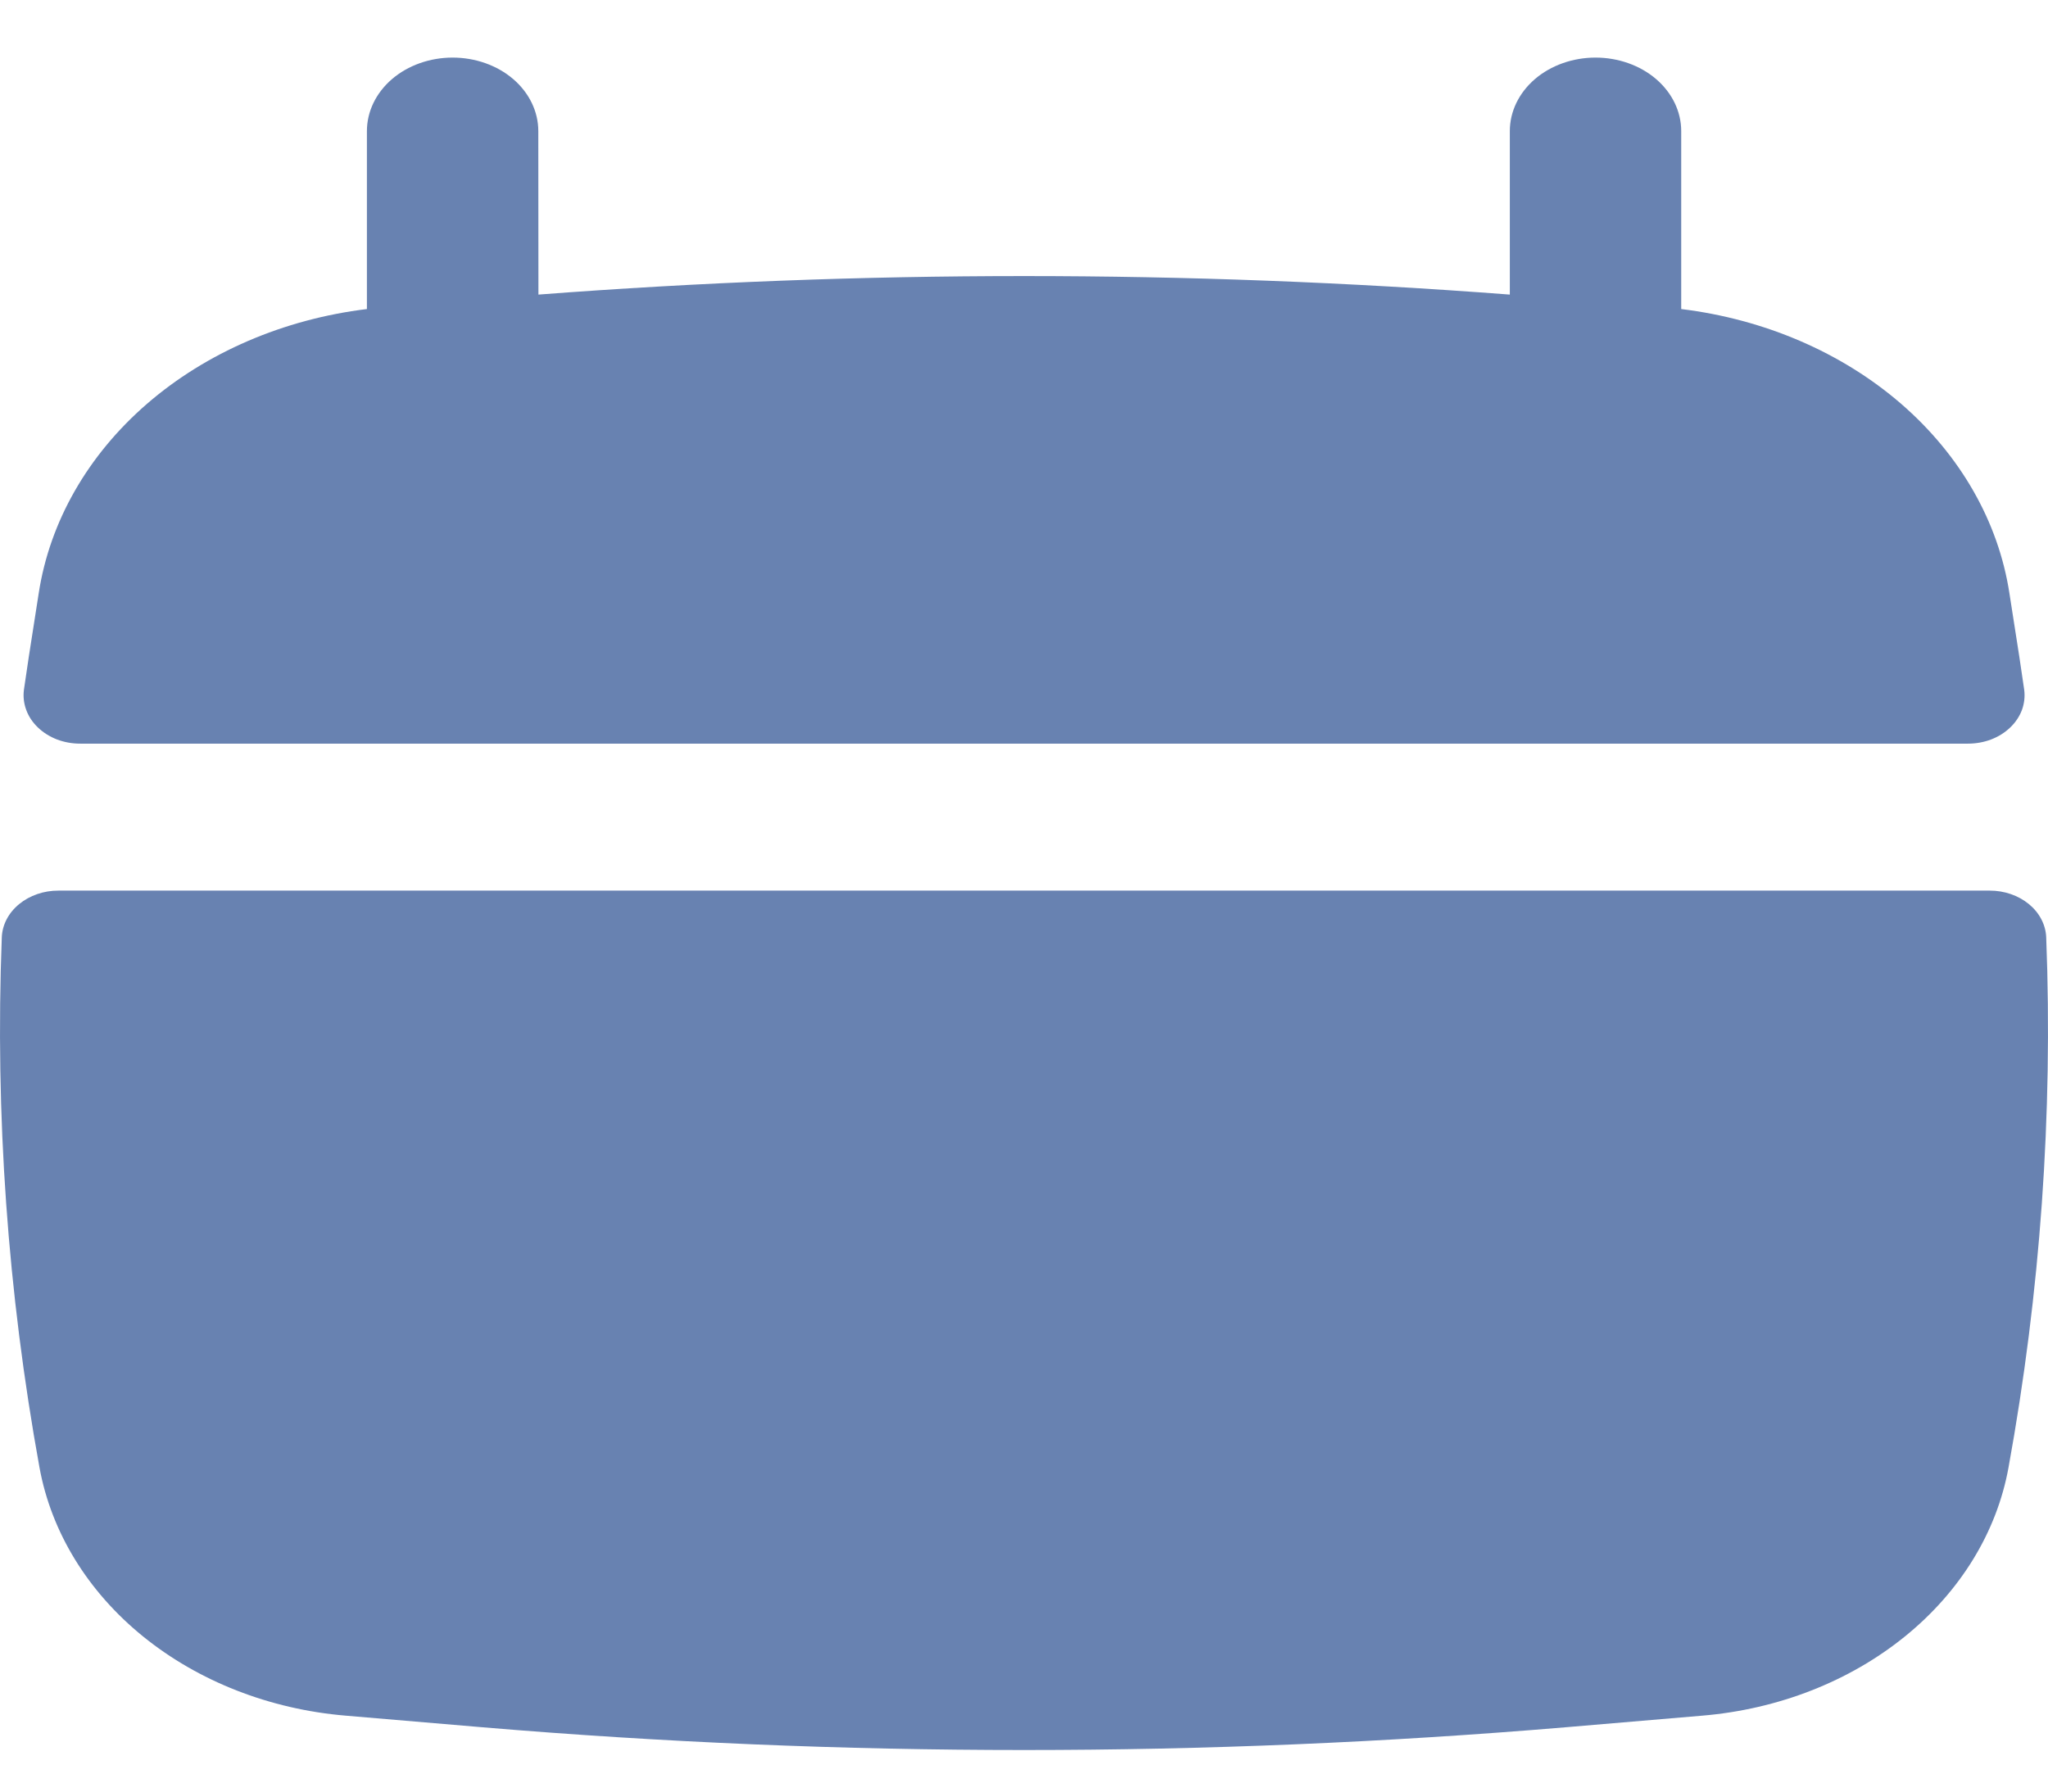
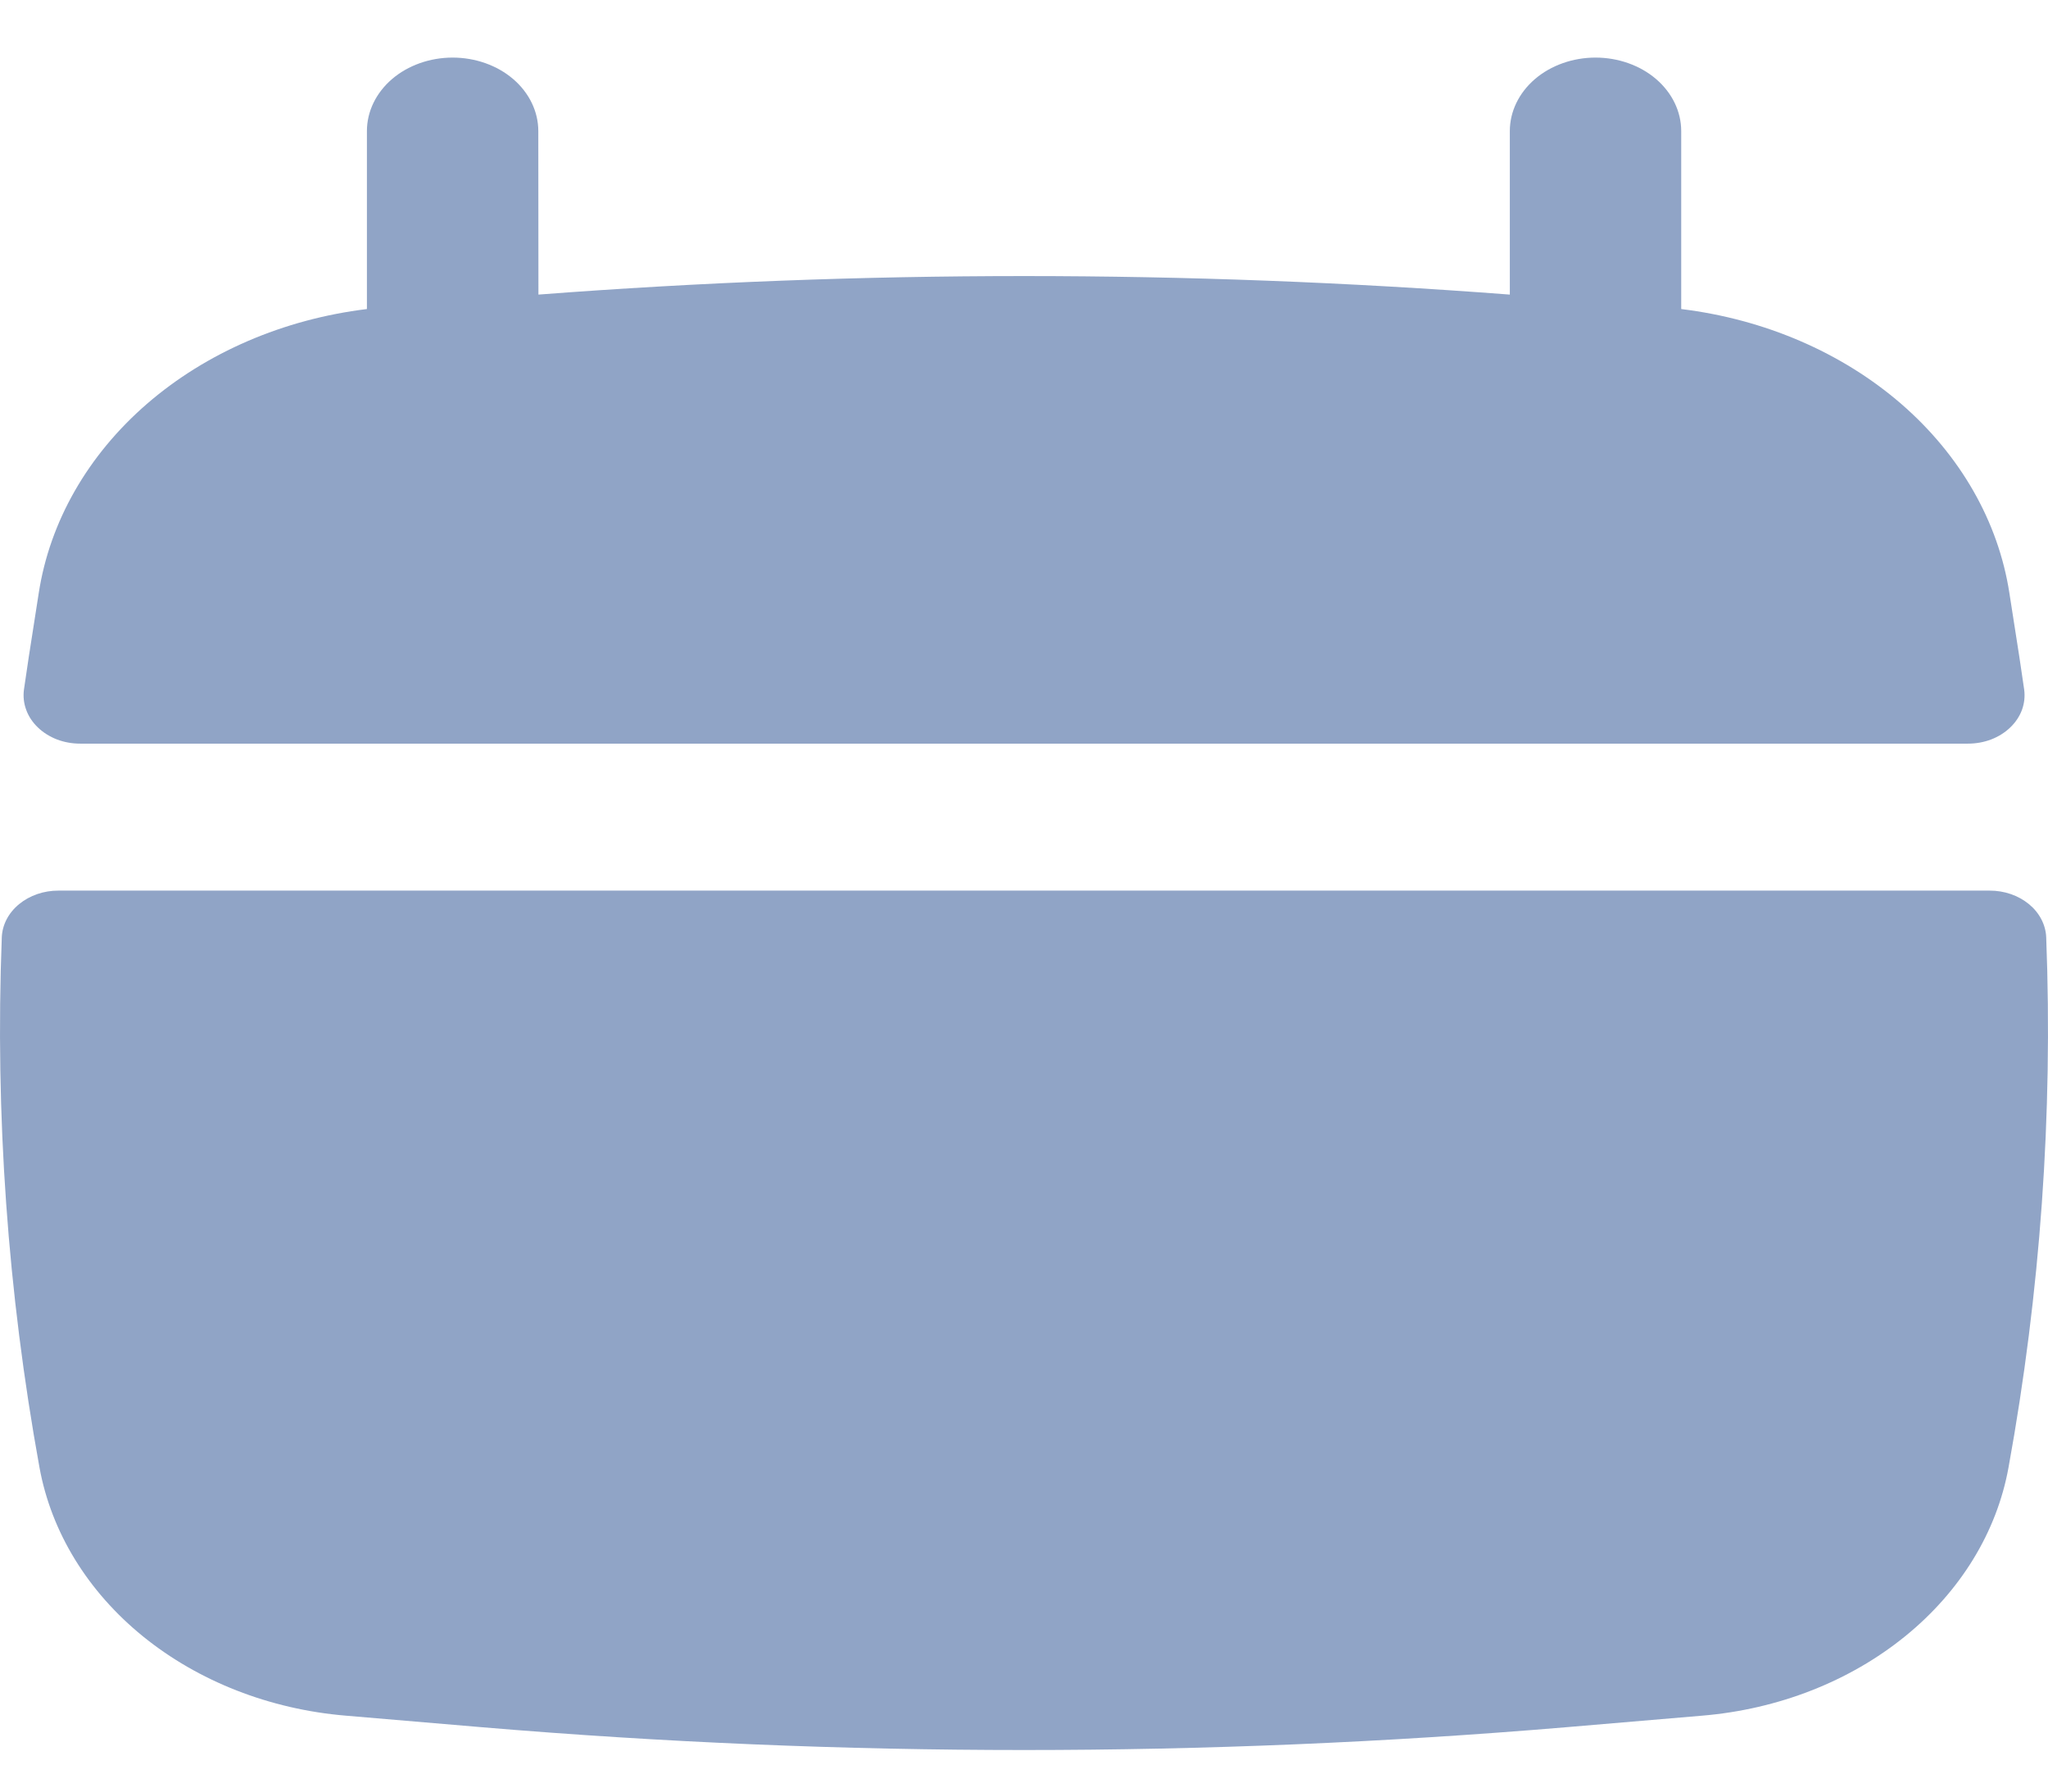
<svg xmlns="http://www.w3.org/2000/svg" width="32" height="28" viewBox="0 0 32 28" fill="none">
-   <path id="calendario-select" d="M8.411 2.049C8.411 1.744 8.27 1.452 8.019 1.236C7.768 1.021 7.427 0.9 7.072 0.9C6.717 0.9 6.376 1.021 6.125 1.236C5.874 1.452 5.733 1.744 5.733 2.049V4.83C4.43 4.989 3.224 5.509 2.298 6.31C1.372 7.112 0.777 8.152 0.605 9.271L0.449 10.271C0.423 10.439 0.398 10.609 0.374 10.779C0.36 10.886 0.372 10.993 0.41 11.095C0.447 11.197 0.51 11.291 0.593 11.37C0.676 11.45 0.778 11.513 0.891 11.557C1.005 11.6 1.128 11.622 1.253 11.622H30.749C30.874 11.622 30.997 11.6 31.111 11.557C31.225 11.513 31.326 11.45 31.409 11.37C31.492 11.291 31.555 11.197 31.593 11.095C31.63 10.993 31.642 10.886 31.628 10.779C31.603 10.611 31.579 10.439 31.553 10.271L31.397 9.271C31.225 8.152 30.63 7.112 29.704 6.31C28.778 5.509 27.572 4.989 26.269 4.83V2.049C26.269 1.744 26.128 1.452 25.877 1.236C25.626 1.021 25.285 0.9 24.93 0.9C24.575 0.9 24.234 1.021 23.983 1.236C23.732 1.452 23.591 1.744 23.591 2.049V4.604C18.541 4.218 13.462 4.218 8.413 4.604L8.411 2.049ZM31.972 14.649C31.964 14.452 31.867 14.266 31.702 14.13C31.536 13.994 31.316 13.918 31.087 13.919H0.914C0.685 13.918 0.464 13.994 0.299 14.13C0.133 14.266 0.036 14.452 0.028 14.649C-0.078 17.42 0.119 20.195 0.617 22.935C0.801 23.945 1.37 24.873 2.235 25.575C3.101 26.277 4.214 26.713 5.399 26.813L7.529 26.994C13.163 27.469 18.837 27.469 24.471 26.994L26.601 26.813C27.787 26.713 28.899 26.277 29.765 25.575C30.631 24.873 31.2 23.945 31.383 22.935C31.881 20.195 32.078 17.42 31.972 14.649Z" fill="hsl(218, 32%, 55%)" />
+   <path id="calendario-select" d="M8.411 2.049C8.411 1.744 8.27 1.452 8.019 1.236C7.768 1.021 7.427 0.9 7.072 0.9C6.717 0.9 6.376 1.021 6.125 1.236C5.874 1.452 5.733 1.744 5.733 2.049V4.83C4.43 4.989 3.224 5.509 2.298 6.31C1.372 7.112 0.777 8.152 0.605 9.271L0.449 10.271C0.423 10.439 0.398 10.609 0.374 10.779C0.36 10.886 0.372 10.993 0.41 11.095C0.447 11.197 0.51 11.291 0.593 11.37C0.676 11.45 0.778 11.513 0.891 11.557C1.005 11.6 1.128 11.622 1.253 11.622H30.749C30.874 11.622 30.997 11.6 31.111 11.557C31.225 11.513 31.326 11.45 31.409 11.37C31.492 11.291 31.555 11.197 31.593 11.095C31.63 10.993 31.642 10.886 31.628 10.779C31.603 10.611 31.579 10.439 31.553 10.271L31.397 9.271C31.225 8.152 30.63 7.112 29.704 6.31C28.778 5.509 27.572 4.989 26.269 4.83V2.049C26.269 1.744 26.128 1.452 25.877 1.236C25.626 1.021 25.285 0.9 24.93 0.9C24.575 0.9 24.234 1.021 23.983 1.236C23.732 1.452 23.591 1.744 23.591 2.049V4.604C18.541 4.218 13.462 4.218 8.413 4.604L8.411 2.049ZM31.972 14.649C31.964 14.452 31.867 14.266 31.702 14.13C31.536 13.994 31.316 13.918 31.087 13.919H0.914C0.685 13.918 0.464 13.994 0.299 14.13C0.133 14.266 0.036 14.452 0.028 14.649C-0.078 17.42 0.119 20.195 0.617 22.935C0.801 23.945 1.37 24.873 2.235 25.575C3.101 26.277 4.214 26.713 5.399 26.813L7.529 26.994C13.163 27.469 18.837 27.469 24.471 26.994L26.601 26.813C27.787 26.713 28.899 26.277 29.765 25.575C30.631 24.873 31.2 23.945 31.383 22.935C31.881 20.195 32.078 17.42 31.972 14.649Z" fill="hsl(218, 32%, 67%)" />
</svg>
